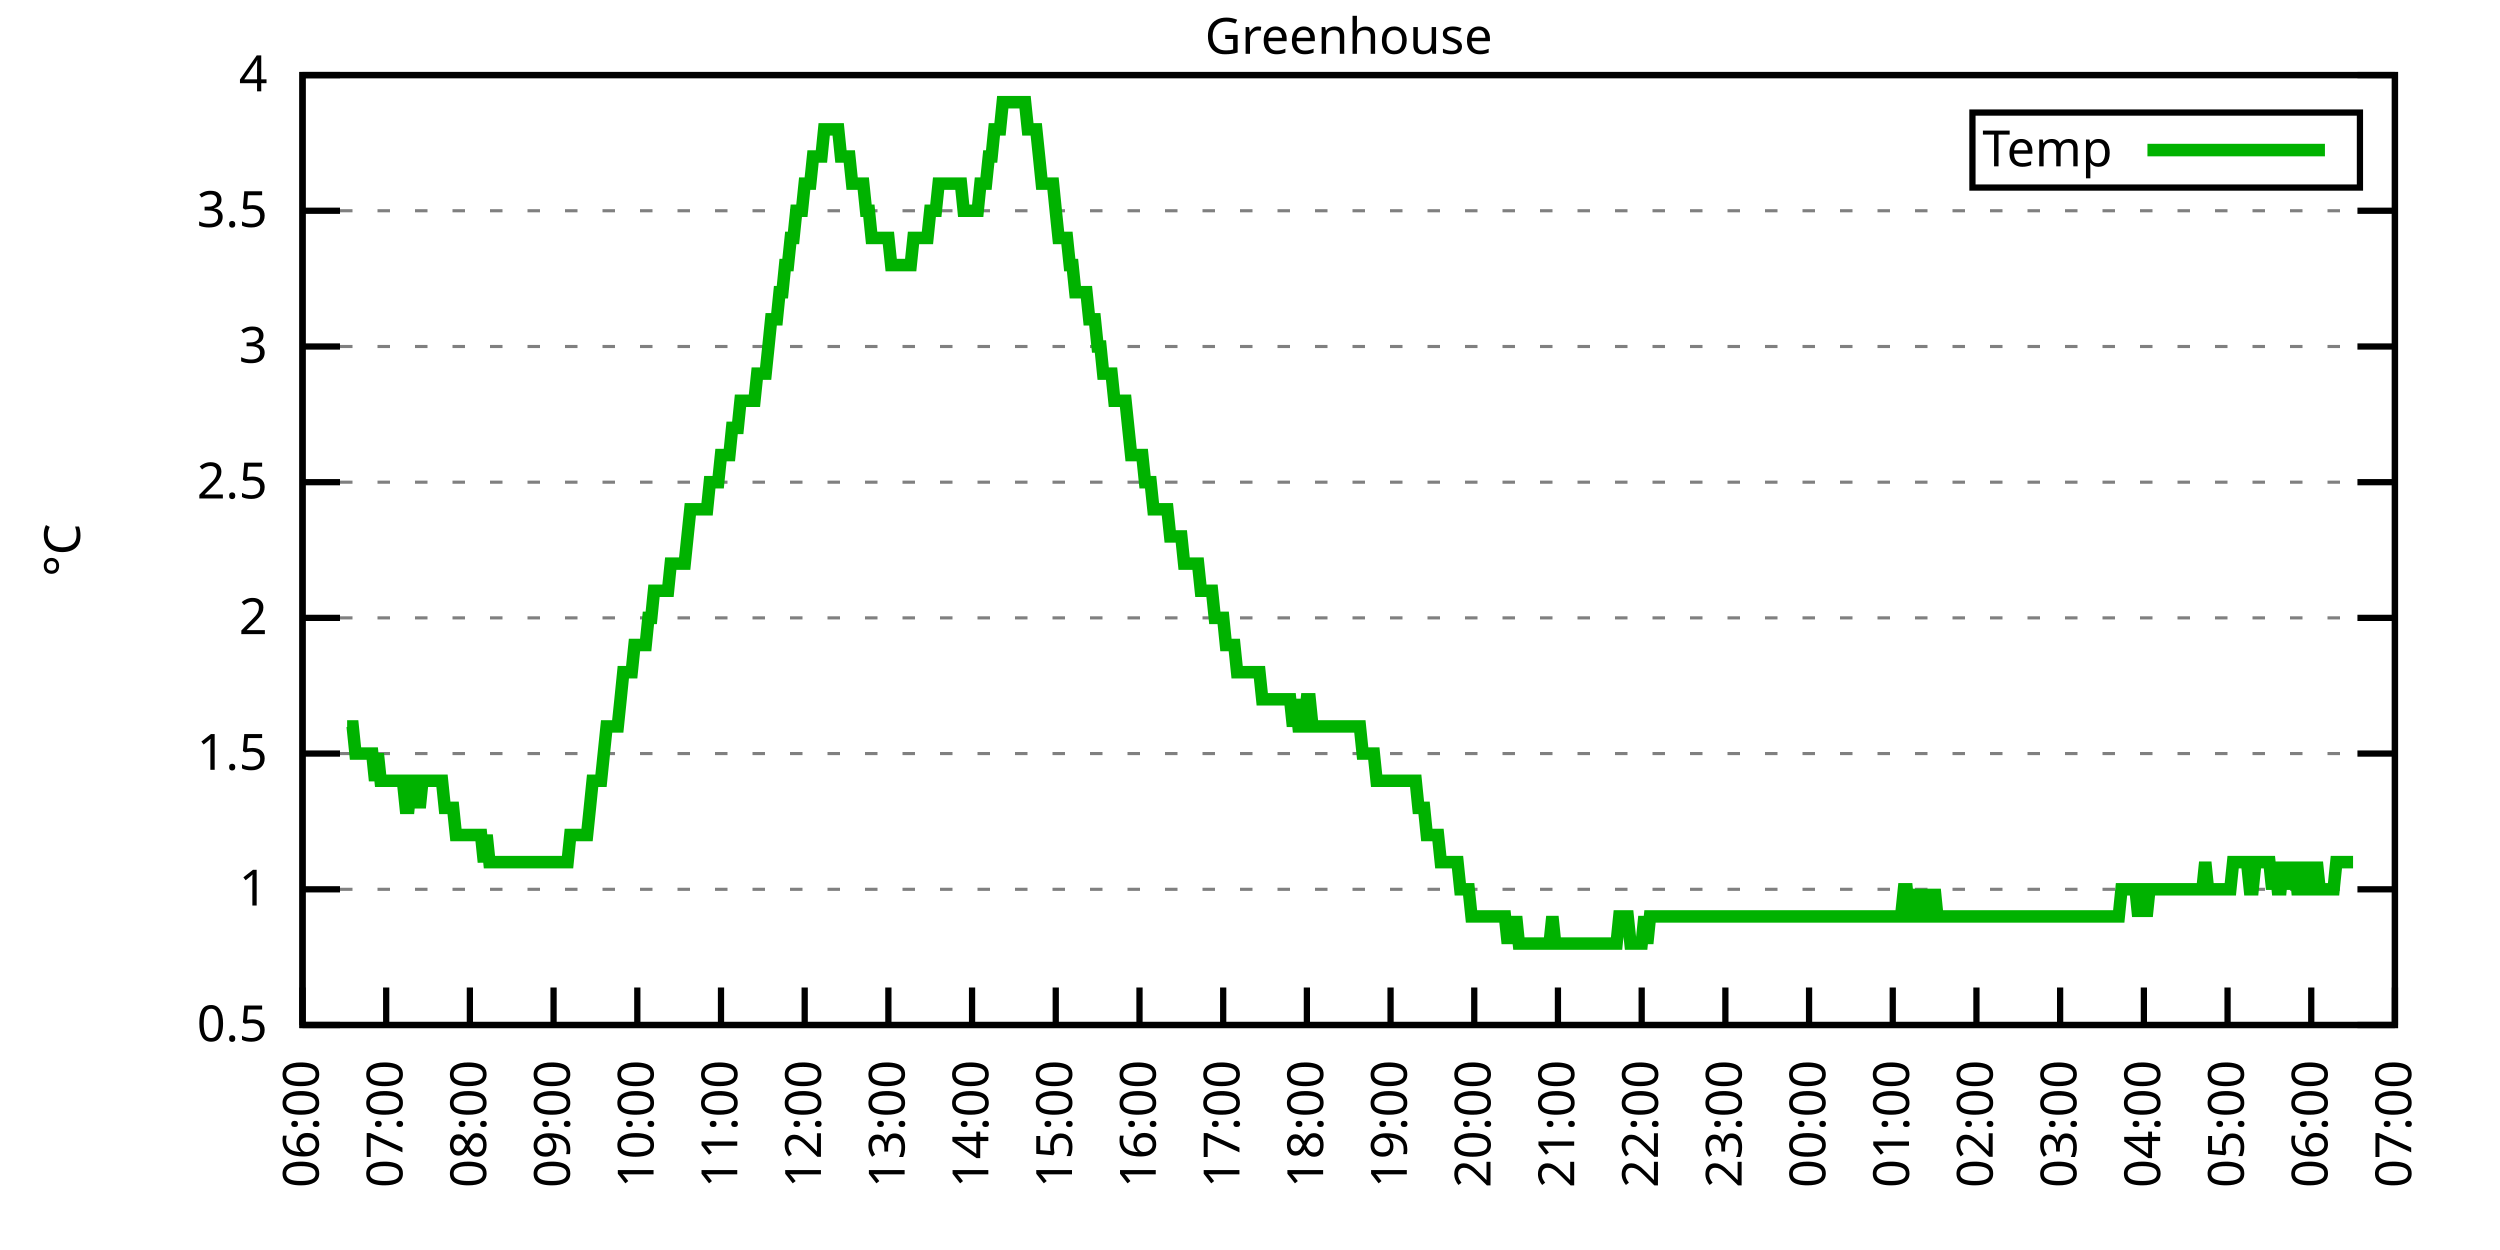
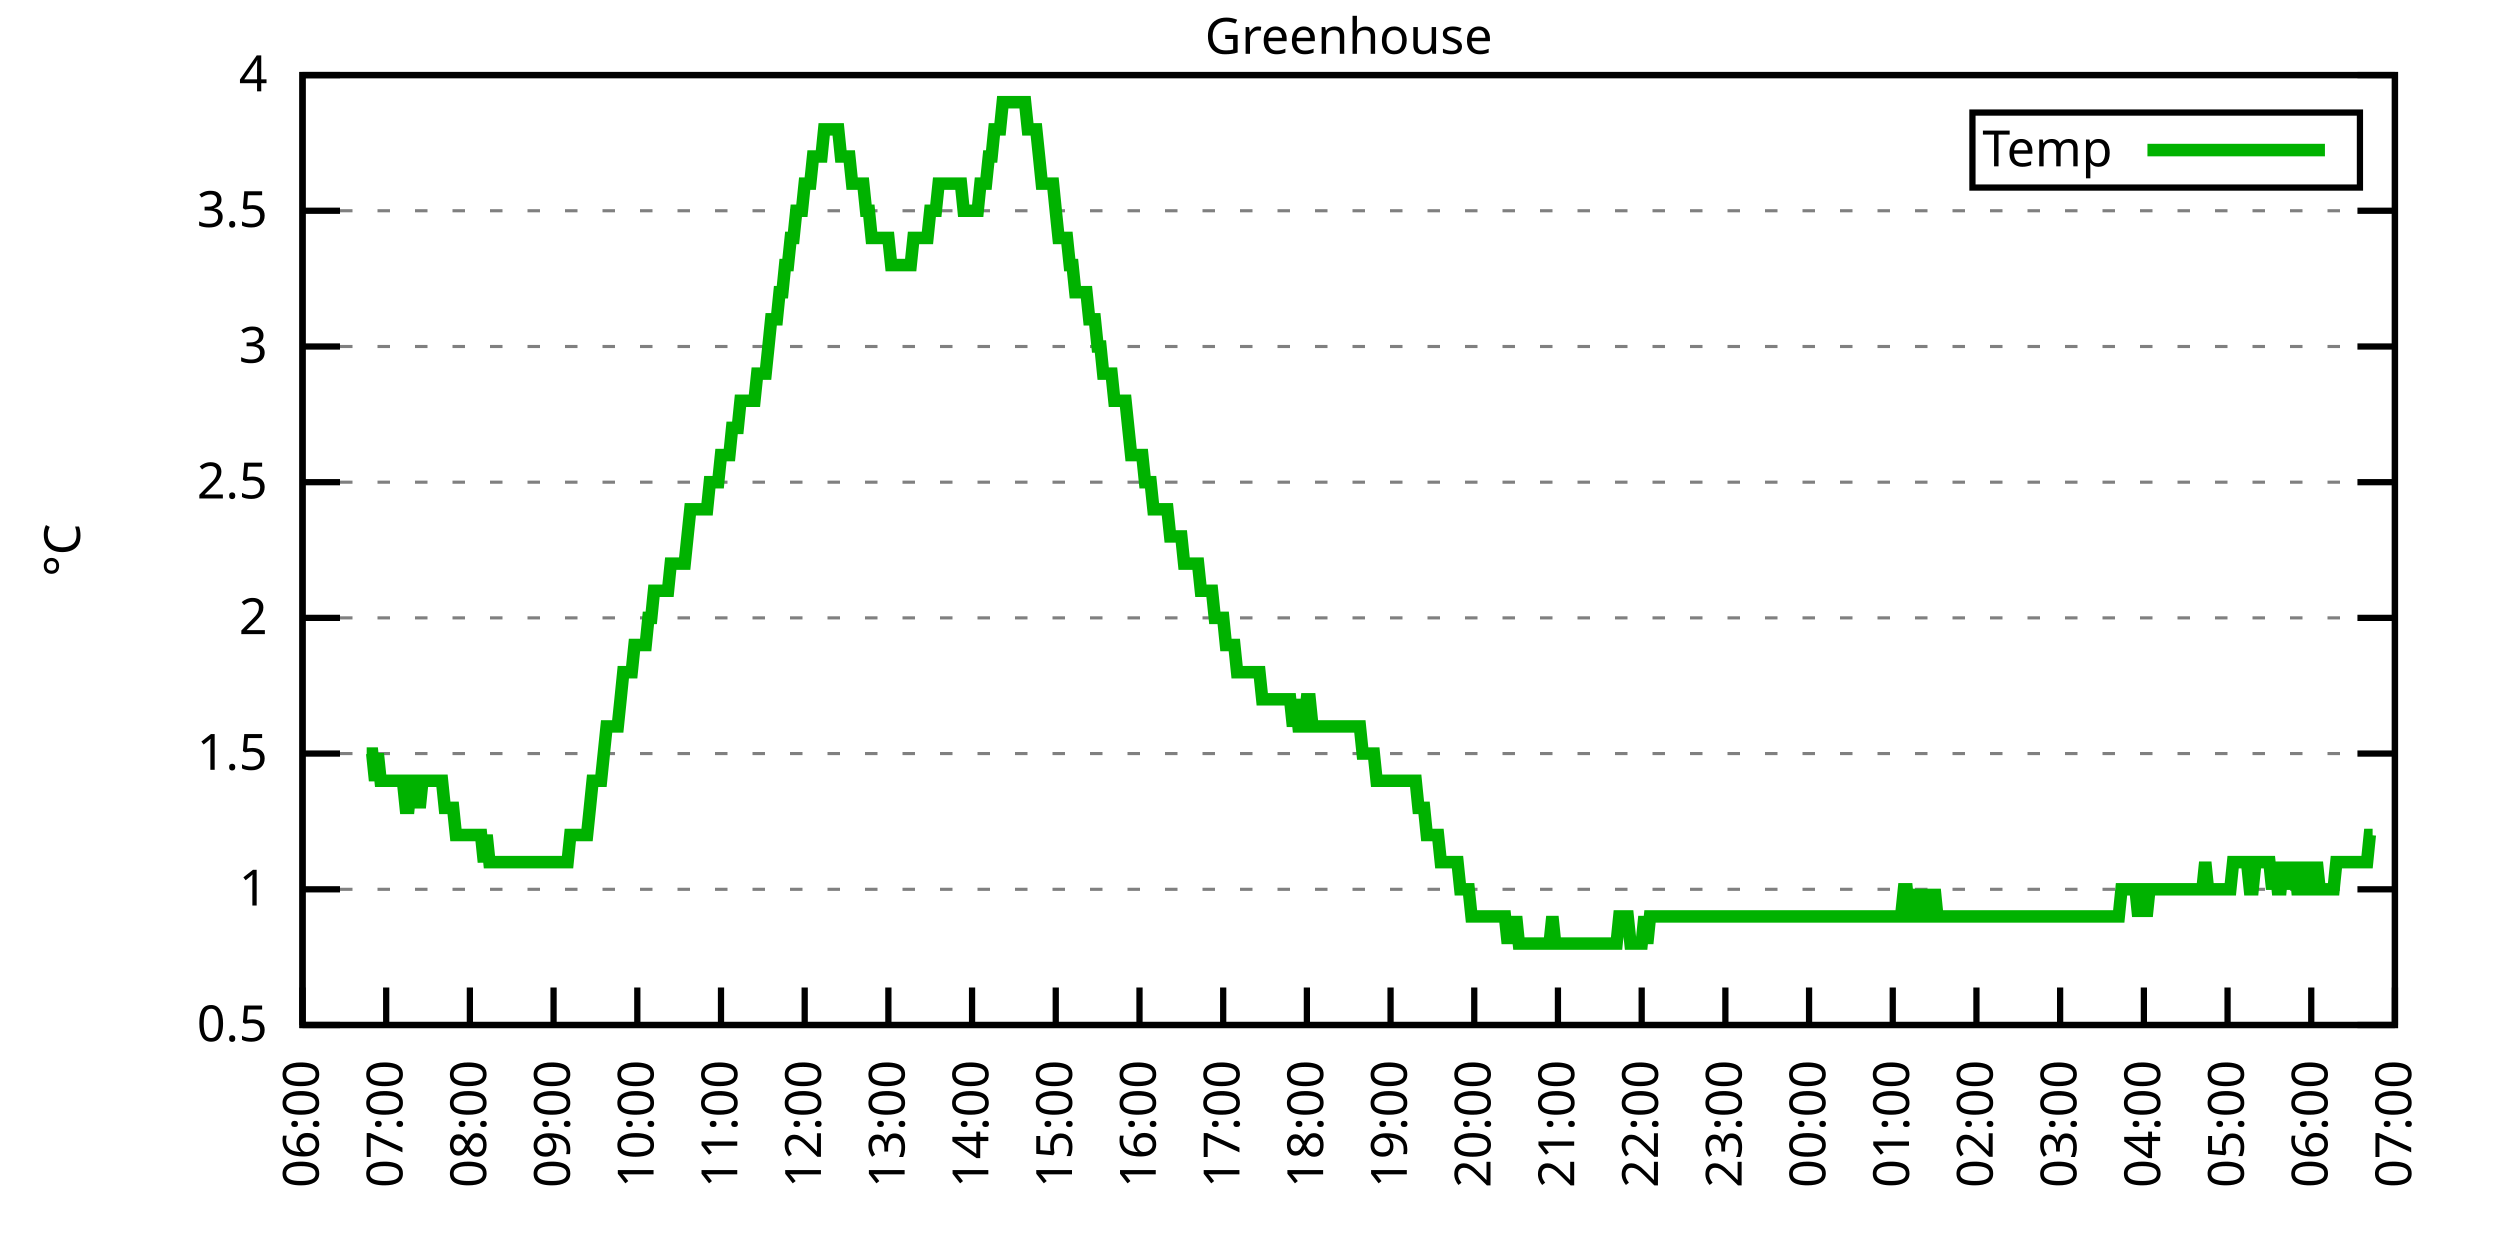
<svg xmlns="http://www.w3.org/2000/svg" xmlns:xlink="http://www.w3.org/1999/xlink" width="400" height="200" viewBox="0 0 400 200">
  <g id="gnuplot_canvas">
    <rect x="0" y="0" width="400" height="200" fill="none" />
    <defs>
      <circle id="gpDot" r="0.5" stroke-width="0.5" stroke="currentColor" />
      <path id="gpPt0" stroke-width="0.333" stroke="currentColor" d="M-1,0 h2 M0,-1 v2" />
      <path id="gpPt1" stroke-width="0.333" stroke="currentColor" d="M-1,-1 L1,1 M1,-1 L-1,1" />
      <path id="gpPt2" stroke-width="0.333" stroke="currentColor" d="M-1,0 L1,0 M0,-1 L0,1 M-1,-1 L1,1 M-1,1 L1,-1" />
      <rect id="gpPt3" stroke-width="0.333" stroke="currentColor" x="-1" y="-1" width="2" height="2" />
      <rect id="gpPt4" stroke-width="0.333" stroke="currentColor" fill="currentColor" x="-1" y="-1" width="2" height="2" />
      <circle id="gpPt5" stroke-width="0.333" stroke="currentColor" cx="0" cy="0" r="1" />
      <use xlink:href="#gpPt5" id="gpPt6" fill="currentColor" stroke="none" />
      <path id="gpPt7" stroke-width="0.333" stroke="currentColor" d="M0,-1.33 L-1.33,0.67 L1.33,0.67 z" />
      <use xlink:href="#gpPt7" id="gpPt8" fill="currentColor" stroke="none" />
      <use xlink:href="#gpPt7" id="gpPt9" stroke="currentColor" transform="rotate(180)" />
      <use xlink:href="#gpPt9" id="gpPt10" fill="currentColor" stroke="none" />
      <use xlink:href="#gpPt3" id="gpPt11" stroke="currentColor" transform="rotate(45)" />
      <use xlink:href="#gpPt11" id="gpPt12" fill="currentColor" stroke="none" />
      <path id="gpPt13" stroke-width="0.333" stroke="currentColor" d="M0,1.330 L1.265,0.411 L0.782,-1.067 L-0.782,-1.076 L-1.265,0.411 z" />
      <use xlink:href="#gpPt13" id="gpPt14" fill="currentColor" stroke="none" />
      <filter id="textbox" filterUnits="objectBoundingBox" x="0" y="0" height="1" width="1">
        <feFlood flood-color="white" flood-opacity="1" result="bgnd" />
        <feComposite in="SourceGraphic" in2="bgnd" operator="atop" />
      </filter>
      <filter id="greybox" filterUnits="objectBoundingBox" x="0" y="0" height="1" width="1">
        <feFlood flood-color="lightgrey" flood-opacity="1" result="grey" />
        <feComposite in="SourceGraphic" in2="grey" operator="atop" />
      </filter>
    </defs>
    <g fill="none" color="white" stroke="currentColor" stroke-width="1.00" stroke-linecap="butt" stroke-linejoin="miter">
</g>
    <g fill="none" color="black" stroke="currentColor" stroke-width="1.00" stroke-linecap="butt" stroke-linejoin="miter">
      <g stroke="none" shape-rendering="crispEdges">
        <polygon fill="rgb(255, 255, 255)" points="48.40,164.00 383.18,164.00 383.18,12.02 48.40,12.02 " />
      </g>
    </g>
    <g fill="none" color="black" stroke="currentColor" stroke-width="1.00" stroke-linecap="butt" stroke-linejoin="miter">
</g>
    <g fill="none" color="black" stroke="black" stroke-width="0.50" stroke-linecap="butt" stroke-linejoin="miter">
</g>
    <g fill="none" color="gray" stroke="currentColor" stroke-width="0.50" stroke-linecap="butt" stroke-linejoin="miter">
      <path stroke="gray" stroke-dasharray="2,4" class="gridline" d="M48.40,164.00 L383.19,164.00  " />
    </g>
    <g fill="none" color="gray" stroke="gray" stroke-width="1.00" stroke-linecap="butt" stroke-linejoin="miter">
</g>
    <g fill="none" color="black" stroke="currentColor" stroke-width="1.00" stroke-linecap="butt" stroke-linejoin="miter">
      <path stroke="black" d="M48.40,164.00 L54.40,164.00 M383.19,164.00 L377.19,164.00  " />
      <g transform="translate(42.80,166.60)" stroke="none" fill="black" font-family="Sans" font-size="8.00" text-anchor="end">
        <text>
          <tspan font-family="Sans"> 0.5</tspan>
        </text>
      </g>
    </g>
    <g fill="none" color="black" stroke="currentColor" stroke-width="1.00" stroke-linecap="butt" stroke-linejoin="miter">
</g>
    <g fill="none" color="black" stroke="black" stroke-width="0.50" stroke-linecap="butt" stroke-linejoin="miter">
</g>
    <g fill="none" color="gray" stroke="currentColor" stroke-width="0.50" stroke-linecap="butt" stroke-linejoin="miter">
      <path stroke="gray" stroke-dasharray="2,4" class="gridline" d="M48.40,142.29 L383.19,142.29  " />
    </g>
    <g fill="none" color="gray" stroke="gray" stroke-width="1.00" stroke-linecap="butt" stroke-linejoin="miter">
</g>
    <g fill="none" color="black" stroke="currentColor" stroke-width="1.00" stroke-linecap="butt" stroke-linejoin="miter">
      <path stroke="black" d="M48.40,142.29 L54.40,142.29 M383.19,142.29 L377.19,142.29  " />
      <g transform="translate(42.80,144.89)" stroke="none" fill="black" font-family="Sans" font-size="8.00" text-anchor="end">
        <text>
          <tspan font-family="Sans"> 1</tspan>
        </text>
      </g>
    </g>
    <g fill="none" color="black" stroke="currentColor" stroke-width="1.00" stroke-linecap="butt" stroke-linejoin="miter">
</g>
    <g fill="none" color="black" stroke="black" stroke-width="0.50" stroke-linecap="butt" stroke-linejoin="miter">
</g>
    <g fill="none" color="gray" stroke="currentColor" stroke-width="0.50" stroke-linecap="butt" stroke-linejoin="miter">
      <path stroke="gray" stroke-dasharray="2,4" class="gridline" d="M48.40,120.57 L383.19,120.57  " />
    </g>
    <g fill="none" color="gray" stroke="gray" stroke-width="1.00" stroke-linecap="butt" stroke-linejoin="miter">
</g>
    <g fill="none" color="black" stroke="currentColor" stroke-width="1.00" stroke-linecap="butt" stroke-linejoin="miter">
      <path stroke="black" d="M48.40,120.57 L54.40,120.57 M383.19,120.57 L377.19,120.57  " />
      <g transform="translate(42.80,123.17)" stroke="none" fill="black" font-family="Sans" font-size="8.00" text-anchor="end">
        <text>
          <tspan font-family="Sans"> 1.5</tspan>
        </text>
      </g>
    </g>
    <g fill="none" color="black" stroke="currentColor" stroke-width="1.00" stroke-linecap="butt" stroke-linejoin="miter">
</g>
    <g fill="none" color="black" stroke="black" stroke-width="0.50" stroke-linecap="butt" stroke-linejoin="miter">
</g>
    <g fill="none" color="gray" stroke="currentColor" stroke-width="0.50" stroke-linecap="butt" stroke-linejoin="miter">
      <path stroke="gray" stroke-dasharray="2,4" class="gridline" d="M48.40,98.86 L383.19,98.86  " />
    </g>
    <g fill="none" color="gray" stroke="gray" stroke-width="1.00" stroke-linecap="butt" stroke-linejoin="miter">
</g>
    <g fill="none" color="black" stroke="currentColor" stroke-width="1.00" stroke-linecap="butt" stroke-linejoin="miter">
      <path stroke="black" d="M48.40,98.86 L54.40,98.86 M383.19,98.86 L377.19,98.86  " />
      <g transform="translate(42.80,101.46)" stroke="none" fill="black" font-family="Sans" font-size="8.00" text-anchor="end">
        <text>
          <tspan font-family="Sans"> 2</tspan>
        </text>
      </g>
    </g>
    <g fill="none" color="black" stroke="currentColor" stroke-width="1.00" stroke-linecap="butt" stroke-linejoin="miter">
</g>
    <g fill="none" color="black" stroke="black" stroke-width="0.50" stroke-linecap="butt" stroke-linejoin="miter">
</g>
    <g fill="none" color="gray" stroke="currentColor" stroke-width="0.50" stroke-linecap="butt" stroke-linejoin="miter">
      <path stroke="gray" stroke-dasharray="2,4" class="gridline" d="M48.40,77.15 L383.19,77.15  " />
    </g>
    <g fill="none" color="gray" stroke="gray" stroke-width="1.00" stroke-linecap="butt" stroke-linejoin="miter">
</g>
    <g fill="none" color="black" stroke="currentColor" stroke-width="1.00" stroke-linecap="butt" stroke-linejoin="miter">
      <path stroke="black" d="M48.40,77.15 L54.40,77.15 M383.19,77.15 L377.19,77.15  " />
      <g transform="translate(42.80,79.75)" stroke="none" fill="black" font-family="Sans" font-size="8.00" text-anchor="end">
        <text>
          <tspan font-family="Sans"> 2.5</tspan>
        </text>
      </g>
    </g>
    <g fill="none" color="black" stroke="currentColor" stroke-width="1.00" stroke-linecap="butt" stroke-linejoin="miter">
</g>
    <g fill="none" color="black" stroke="black" stroke-width="0.50" stroke-linecap="butt" stroke-linejoin="miter">
</g>
    <g fill="none" color="gray" stroke="currentColor" stroke-width="0.50" stroke-linecap="butt" stroke-linejoin="miter">
      <path stroke="gray" stroke-dasharray="2,4" class="gridline" d="M48.40,55.44 L383.19,55.44  " />
    </g>
    <g fill="none" color="gray" stroke="gray" stroke-width="1.00" stroke-linecap="butt" stroke-linejoin="miter">
</g>
    <g fill="none" color="black" stroke="currentColor" stroke-width="1.00" stroke-linecap="butt" stroke-linejoin="miter">
      <path stroke="black" d="M48.40,55.44 L54.40,55.44 M383.19,55.44 L377.19,55.44  " />
      <g transform="translate(42.80,58.04)" stroke="none" fill="black" font-family="Sans" font-size="8.00" text-anchor="end">
        <text>
          <tspan font-family="Sans"> 3</tspan>
        </text>
      </g>
    </g>
    <g fill="none" color="black" stroke="currentColor" stroke-width="1.00" stroke-linecap="butt" stroke-linejoin="miter">
</g>
    <g fill="none" color="black" stroke="black" stroke-width="0.50" stroke-linecap="butt" stroke-linejoin="miter">
</g>
    <g fill="none" color="gray" stroke="currentColor" stroke-width="0.50" stroke-linecap="butt" stroke-linejoin="miter">
      <path stroke="gray" stroke-dasharray="2,4" class="gridline" d="M48.40,33.72 L383.19,33.72  " />
    </g>
    <g fill="none" color="gray" stroke="gray" stroke-width="1.00" stroke-linecap="butt" stroke-linejoin="miter">
</g>
    <g fill="none" color="black" stroke="currentColor" stroke-width="1.00" stroke-linecap="butt" stroke-linejoin="miter">
      <path stroke="black" d="M48.40,33.72 L54.40,33.72 M383.19,33.72 L377.19,33.72  " />
      <g transform="translate(42.80,36.32)" stroke="none" fill="black" font-family="Sans" font-size="8.00" text-anchor="end">
        <text>
          <tspan font-family="Sans"> 3.5</tspan>
        </text>
      </g>
    </g>
    <g fill="none" color="black" stroke="currentColor" stroke-width="1.00" stroke-linecap="butt" stroke-linejoin="miter">
</g>
    <g fill="none" color="black" stroke="black" stroke-width="0.50" stroke-linecap="butt" stroke-linejoin="miter">
</g>
    <g fill="none" color="gray" stroke="currentColor" stroke-width="0.50" stroke-linecap="butt" stroke-linejoin="miter">
      <path stroke="gray" stroke-dasharray="2,4" class="gridline" d="M48.40,12.01 L383.19,12.01  " />
    </g>
    <g fill="none" color="gray" stroke="gray" stroke-width="1.00" stroke-linecap="butt" stroke-linejoin="miter">
</g>
    <g fill="none" color="black" stroke="currentColor" stroke-width="1.00" stroke-linecap="butt" stroke-linejoin="miter">
      <path stroke="black" d="M48.40,12.01 L54.40,12.01 M383.19,12.01 L377.19,12.01  " />
      <g transform="translate(42.80,14.61)" stroke="none" fill="black" font-family="Sans" font-size="8.00" text-anchor="end">
        <text>
          <tspan font-family="Sans"> 4</tspan>
        </text>
      </g>
    </g>
    <g fill="none" color="black" stroke="currentColor" stroke-width="1.00" stroke-linecap="butt" stroke-linejoin="miter">
      <path stroke="black" d="M48.40,164.00 L48.40,158.00  " />
      <g transform="translate(51.00,169.60) rotate(270.00)" stroke="none" fill="black" font-family="Sans" font-size="8.00" text-anchor="end">
        <text>
          <tspan font-family="Sans">06:00</tspan>
        </text>
      </g>
    </g>
    <g fill="none" color="black" stroke="currentColor" stroke-width="1.00" stroke-linecap="butt" stroke-linejoin="miter">
      <path stroke="black" d="M61.79,164.00 L61.79,158.00  " />
      <g transform="translate(64.39,169.60) rotate(270.00)" stroke="none" fill="black" font-family="Sans" font-size="8.00" text-anchor="end">
        <text>
          <tspan font-family="Sans">07:00</tspan>
        </text>
      </g>
    </g>
    <g fill="none" color="black" stroke="currentColor" stroke-width="1.00" stroke-linecap="butt" stroke-linejoin="miter">
      <path stroke="black" d="M75.18,164.00 L75.18,158.00  " />
      <g transform="translate(77.78,169.60) rotate(270.00)" stroke="none" fill="black" font-family="Sans" font-size="8.00" text-anchor="end">
        <text>
          <tspan font-family="Sans">08:00</tspan>
        </text>
      </g>
    </g>
    <g fill="none" color="black" stroke="currentColor" stroke-width="1.00" stroke-linecap="butt" stroke-linejoin="miter">
      <path stroke="black" d="M88.57,164.00 L88.57,158.00  " />
      <g transform="translate(91.17,169.60) rotate(270.00)" stroke="none" fill="black" font-family="Sans" font-size="8.00" text-anchor="end">
        <text>
          <tspan font-family="Sans">09:00</tspan>
        </text>
      </g>
    </g>
    <g fill="none" color="black" stroke="currentColor" stroke-width="1.00" stroke-linecap="butt" stroke-linejoin="miter">
      <path stroke="black" d="M101.97,164.00 L101.97,158.00  " />
      <g transform="translate(104.57,169.60) rotate(270.00)" stroke="none" fill="black" font-family="Sans" font-size="8.00" text-anchor="end">
        <text>
          <tspan font-family="Sans">10:00</tspan>
        </text>
      </g>
    </g>
    <g fill="none" color="black" stroke="currentColor" stroke-width="1.00" stroke-linecap="butt" stroke-linejoin="miter">
      <path stroke="black" d="M115.36,164.00 L115.36,158.00  " />
      <g transform="translate(117.96,169.60) rotate(270.00)" stroke="none" fill="black" font-family="Sans" font-size="8.00" text-anchor="end">
        <text>
          <tspan font-family="Sans">11:00</tspan>
        </text>
      </g>
    </g>
    <g fill="none" color="black" stroke="currentColor" stroke-width="1.00" stroke-linecap="butt" stroke-linejoin="miter">
      <path stroke="black" d="M128.75,164.00 L128.75,158.00  " />
      <g transform="translate(131.35,169.60) rotate(270.00)" stroke="none" fill="black" font-family="Sans" font-size="8.00" text-anchor="end">
        <text>
          <tspan font-family="Sans">12:00</tspan>
        </text>
      </g>
    </g>
    <g fill="none" color="black" stroke="currentColor" stroke-width="1.00" stroke-linecap="butt" stroke-linejoin="miter">
      <path stroke="black" d="M142.14,164.00 L142.14,158.00  " />
      <g transform="translate(144.74,169.60) rotate(270.00)" stroke="none" fill="black" font-family="Sans" font-size="8.00" text-anchor="end">
        <text>
          <tspan font-family="Sans">13:00</tspan>
        </text>
      </g>
    </g>
    <g fill="none" color="black" stroke="currentColor" stroke-width="1.00" stroke-linecap="butt" stroke-linejoin="miter">
      <path stroke="black" d="M155.53,164.00 L155.53,158.00  " />
      <g transform="translate(158.13,169.60) rotate(270.00)" stroke="none" fill="black" font-family="Sans" font-size="8.00" text-anchor="end">
        <text>
          <tspan font-family="Sans">14:00</tspan>
        </text>
      </g>
    </g>
    <g fill="none" color="black" stroke="currentColor" stroke-width="1.00" stroke-linecap="butt" stroke-linejoin="miter">
      <path stroke="black" d="M168.92,164.00 L168.92,158.00  " />
      <g transform="translate(171.52,169.60) rotate(270.00)" stroke="none" fill="black" font-family="Sans" font-size="8.00" text-anchor="end">
        <text>
          <tspan font-family="Sans">15:00</tspan>
        </text>
      </g>
    </g>
    <g fill="none" color="black" stroke="currentColor" stroke-width="1.00" stroke-linecap="butt" stroke-linejoin="miter">
      <path stroke="black" d="M182.32,164.00 L182.32,158.00  " />
      <g transform="translate(184.92,169.60) rotate(270.00)" stroke="none" fill="black" font-family="Sans" font-size="8.00" text-anchor="end">
        <text>
          <tspan font-family="Sans">16:00</tspan>
        </text>
      </g>
    </g>
    <g fill="none" color="black" stroke="currentColor" stroke-width="1.00" stroke-linecap="butt" stroke-linejoin="miter">
      <path stroke="black" d="M195.71,164.00 L195.71,158.00  " />
      <g transform="translate(198.31,169.60) rotate(270.00)" stroke="none" fill="black" font-family="Sans" font-size="8.00" text-anchor="end">
        <text>
          <tspan font-family="Sans">17:00</tspan>
        </text>
      </g>
    </g>
    <g fill="none" color="black" stroke="currentColor" stroke-width="1.00" stroke-linecap="butt" stroke-linejoin="miter">
      <path stroke="black" d="M209.10,164.00 L209.10,158.00  " />
      <g transform="translate(211.70,169.60) rotate(270.00)" stroke="none" fill="black" font-family="Sans" font-size="8.00" text-anchor="end">
        <text>
          <tspan font-family="Sans">18:00</tspan>
        </text>
      </g>
    </g>
    <g fill="none" color="black" stroke="currentColor" stroke-width="1.00" stroke-linecap="butt" stroke-linejoin="miter">
      <path stroke="black" d="M222.49,164.00 L222.49,158.00  " />
      <g transform="translate(225.09,169.60) rotate(270.00)" stroke="none" fill="black" font-family="Sans" font-size="8.00" text-anchor="end">
        <text>
          <tspan font-family="Sans">19:00</tspan>
        </text>
      </g>
    </g>
    <g fill="none" color="black" stroke="currentColor" stroke-width="1.00" stroke-linecap="butt" stroke-linejoin="miter">
      <path stroke="black" d="M235.88,164.00 L235.88,158.00  " />
      <g transform="translate(238.48,169.60) rotate(270.00)" stroke="none" fill="black" font-family="Sans" font-size="8.00" text-anchor="end">
        <text>
          <tspan font-family="Sans">20:00</tspan>
        </text>
      </g>
    </g>
    <g fill="none" color="black" stroke="currentColor" stroke-width="1.00" stroke-linecap="butt" stroke-linejoin="miter">
      <path stroke="black" d="M249.27,164.00 L249.27,158.00  " />
      <g transform="translate(251.87,169.60) rotate(270.00)" stroke="none" fill="black" font-family="Sans" font-size="8.00" text-anchor="end">
        <text>
          <tspan font-family="Sans">21:00</tspan>
        </text>
      </g>
    </g>
    <g fill="none" color="black" stroke="currentColor" stroke-width="1.00" stroke-linecap="butt" stroke-linejoin="miter">
      <path stroke="black" d="M262.67,164.00 L262.67,158.00  " />
      <g transform="translate(265.27,169.60) rotate(270.00)" stroke="none" fill="black" font-family="Sans" font-size="8.00" text-anchor="end">
        <text>
          <tspan font-family="Sans">22:00</tspan>
        </text>
      </g>
    </g>
    <g fill="none" color="black" stroke="currentColor" stroke-width="1.00" stroke-linecap="butt" stroke-linejoin="miter">
      <path stroke="black" d="M276.06,164.00 L276.06,158.00  " />
      <g transform="translate(278.66,169.60) rotate(270.00)" stroke="none" fill="black" font-family="Sans" font-size="8.00" text-anchor="end">
        <text>
          <tspan font-family="Sans">23:00</tspan>
        </text>
      </g>
    </g>
    <g fill="none" color="black" stroke="currentColor" stroke-width="1.00" stroke-linecap="butt" stroke-linejoin="miter">
      <path stroke="black" d="M289.45,164.00 L289.45,158.00  " />
      <g transform="translate(292.05,169.60) rotate(270.00)" stroke="none" fill="black" font-family="Sans" font-size="8.00" text-anchor="end">
        <text>
          <tspan font-family="Sans">00:00</tspan>
        </text>
      </g>
    </g>
    <g fill="none" color="black" stroke="currentColor" stroke-width="1.00" stroke-linecap="butt" stroke-linejoin="miter">
      <path stroke="black" d="M302.84,164.00 L302.84,158.00  " />
      <g transform="translate(305.44,169.60) rotate(270.00)" stroke="none" fill="black" font-family="Sans" font-size="8.00" text-anchor="end">
        <text>
          <tspan font-family="Sans">01:00</tspan>
        </text>
      </g>
    </g>
    <g fill="none" color="black" stroke="currentColor" stroke-width="1.00" stroke-linecap="butt" stroke-linejoin="miter">
      <path stroke="black" d="M316.23,164.00 L316.23,158.00  " />
      <g transform="translate(318.83,169.60) rotate(270.00)" stroke="none" fill="black" font-family="Sans" font-size="8.00" text-anchor="end">
        <text>
          <tspan font-family="Sans">02:00</tspan>
        </text>
      </g>
    </g>
    <g fill="none" color="black" stroke="currentColor" stroke-width="1.00" stroke-linecap="butt" stroke-linejoin="miter">
      <path stroke="black" d="M329.62,164.00 L329.62,158.00  " />
      <g transform="translate(332.22,169.60) rotate(270.00)" stroke="none" fill="black" font-family="Sans" font-size="8.00" text-anchor="end">
        <text>
          <tspan font-family="Sans">03:00</tspan>
        </text>
      </g>
    </g>
    <g fill="none" color="black" stroke="currentColor" stroke-width="1.00" stroke-linecap="butt" stroke-linejoin="miter">
      <path stroke="black" d="M343.02,164.00 L343.02,158.00  " />
      <g transform="translate(345.62,169.60) rotate(270.00)" stroke="none" fill="black" font-family="Sans" font-size="8.00" text-anchor="end">
        <text>
          <tspan font-family="Sans">04:00</tspan>
        </text>
      </g>
    </g>
    <g fill="none" color="black" stroke="currentColor" stroke-width="1.00" stroke-linecap="butt" stroke-linejoin="miter">
      <path stroke="black" d="M356.41,164.00 L356.41,158.00  " />
      <g transform="translate(359.01,169.60) rotate(270.00)" stroke="none" fill="black" font-family="Sans" font-size="8.00" text-anchor="end">
        <text>
          <tspan font-family="Sans">05:00</tspan>
        </text>
      </g>
    </g>
    <g fill="none" color="black" stroke="currentColor" stroke-width="1.00" stroke-linecap="butt" stroke-linejoin="miter">
      <path stroke="black" d="M369.80,164.00 L369.80,158.00  " />
      <g transform="translate(372.40,169.60) rotate(270.00)" stroke="none" fill="black" font-family="Sans" font-size="8.00" text-anchor="end">
        <text>
          <tspan font-family="Sans">06:00</tspan>
        </text>
      </g>
    </g>
    <g fill="none" color="black" stroke="currentColor" stroke-width="1.00" stroke-linecap="butt" stroke-linejoin="miter">
      <path stroke="black" d="M383.19,164.00 L383.19,158.00  " />
      <g transform="translate(385.79,169.60) rotate(270.00)" stroke="none" fill="black" font-family="Sans" font-size="8.00" text-anchor="end">
        <text>
          <tspan font-family="Sans">07:00</tspan>
        </text>
      </g>
    </g>
    <g fill="none" color="black" stroke="currentColor" stroke-width="1.00" stroke-linecap="butt" stroke-linejoin="miter">
</g>
    <g fill="none" color="black" stroke="currentColor" stroke-width="1.00" stroke-linecap="butt" stroke-linejoin="miter">
      <path stroke="black" d="M48.40,12.01 L48.40,164.00 L383.19,164.00 L383.19,12.01 L48.40,12.01 Z  " />
    </g>
    <g fill="none" color="black" stroke="currentColor" stroke-width="1.00" stroke-linecap="butt" stroke-linejoin="miter">
</g>
    <g fill="none" color="black" stroke="currentColor" stroke-width="1.00" stroke-linecap="butt" stroke-linejoin="miter">
      <path stroke="black" d="M315.59,30.01 L315.59,18.01 L377.59,18.01 L377.59,30.01 L315.59,30.01 Z  " />
    </g>
    <g id="Greenhouse_plot_1">
      <g fill="none" color="white" stroke="black" stroke-width="2.00" stroke-linecap="butt" stroke-linejoin="miter">
</g>
      <g fill="none" color="black" stroke="currentColor" stroke-width="2.00" stroke-linecap="butt" stroke-linejoin="miter">
        <g transform="translate(337.99,26.61)" stroke="none" fill="black" font-family="Sans" font-size="8.00" text-anchor="end">
          <text>
            <tspan font-family="Sans">Temp</tspan>
          </text>
        </g>
      </g>
      <g fill="none" color="black" stroke="currentColor" stroke-width="2.00" stroke-linecap="butt" stroke-linejoin="miter">
-         <path stroke="rgb(  0, 178,   0)" d="M343.59,24.01 L371.99,24.01 M55.54,116.23 L55.99,116.23 L56.43,116.23 L56.88,120.57 L57.33,120.57 L57.77,120.57   L58.22,120.57 L58.67,120.57 L59.11,120.57 L59.56,120.57 L60.01,124.92 L60.45,120.57 L60.90,124.92 L61.35,124.92   L61.79,124.92 L62.24,124.92 L62.68,124.92 L63.13,124.92 L63.58,124.92 L64.02,124.92 L64.47,124.92 L64.92,129.26   L65.36,129.26 L65.81,124.92 L66.26,124.92 L66.70,124.92 L67.15,129.26 L67.59,124.92 L68.04,124.92 L68.49,124.92   L68.93,124.92 L69.38,124.92 L69.83,124.92 L70.27,124.92 L70.72,124.92 L71.17,129.26 L71.61,129.26 L72.06,129.26   L72.50,129.26 L72.95,133.60 L73.40,133.60 L73.84,133.60 L74.29,133.60 L74.74,133.60 L75.18,133.60 L75.63,133.60   L76.08,133.60 L76.52,133.60 L76.97,133.60 L77.42,137.94 L77.86,133.60 L78.31,137.94 L78.75,137.94 L79.20,137.94   L79.65,137.94 L80.09,137.94 L80.54,137.94 L80.99,137.94 L81.43,137.94 L81.88,137.94 L82.33,137.94 L82.77,137.94   L83.22,137.94 L83.66,137.94 L84.11,137.94 L84.56,137.94 L85.00,137.94 L85.45,137.94 L85.90,137.94 L86.34,137.94   L86.79,137.94 L87.24,137.94 L87.68,137.94 L88.13,137.94 L88.57,137.94 L89.02,137.94 L89.47,137.94 L89.91,137.94   L90.36,137.94 L90.81,137.94 L91.25,133.60 L91.70,133.60 L92.15,133.60 L92.59,133.60 L93.04,133.60 L93.49,133.60   L93.93,133.60 L94.38,129.26 L94.82,124.92 L95.27,124.92 L95.72,124.92 L96.16,124.92 L96.61,120.57 L97.06,116.23   L97.50,116.23 L97.95,116.23 L98.40,116.23 L98.84,116.23 L99.29,111.89 L99.73,107.55 L100.18,107.55 L100.63,107.55   L101.07,107.55 L101.52,103.20 L101.97,103.20 L102.41,103.20 L102.86,103.20 L103.31,103.20 L103.75,98.86 L104.20,98.86   L104.64,94.52 L105.09,94.52 L105.54,94.52 L105.98,94.52 L106.43,94.52 L106.88,94.52 L107.32,90.18 L107.77,90.18   L108.22,90.18 L108.66,90.18 L109.11,90.18 L109.55,90.18 L110.00,85.83 L110.45,81.49 L110.89,81.49 L111.34,81.49   L111.79,81.49 L112.23,81.49 L112.68,81.49 L113.13,81.49 L113.57,77.15 L114.02,77.15 L114.47,77.15 L114.91,77.15   L115.36,72.81 L115.80,72.81 L116.25,72.81 L116.70,72.81 L117.14,68.46 L117.59,68.46 L118.04,68.46 L118.48,64.12   L118.93,64.12 L119.38,64.12 L119.82,64.12 L120.27,64.12 L120.71,64.12 L121.16,59.78 L121.61,59.78 L122.05,59.78   L122.50,59.78 L122.95,55.44 L123.39,51.09 L123.84,51.09 L124.29,51.09 L124.73,46.75 L125.18,46.75 L125.62,42.41   L126.07,42.41 L126.52,38.07 L126.96,38.07 L127.41,33.72 L127.86,33.72 L128.30,33.72 L128.75,29.38 L129.20,29.38   L129.64,29.38 L130.09,25.04 L130.54,25.04 L130.98,25.04 L131.43,25.04 L131.87,20.70 L132.32,20.70 L132.77,20.70   L133.21,20.70 L133.66,20.70 L134.11,20.70 L134.55,25.04 L135.00,25.04 L135.45,25.04 L135.89,25.04 L136.34,29.38   L136.78,29.38 L137.23,29.38 L137.68,29.38 L138.12,29.38 L138.57,33.72 L139.02,33.72 L139.46,38.07 L139.91,38.07   L140.36,38.07 L140.80,38.07 L141.25,38.07 L141.69,38.07 L142.14,38.07 L142.59,42.41 L143.03,42.41 L143.48,42.41   L143.93,42.41 L144.37,42.41 L144.82,42.41 L145.27,42.41 L145.71,42.41 L146.16,38.07 L146.61,38.07 L147.05,38.07   L147.50,38.07 L147.94,38.07 L148.39,38.07 L148.84,33.72 L149.28,33.72 L149.73,33.72 L150.18,29.38 L150.62,29.38   L151.07,29.38 L151.52,29.38 L151.96,29.38 L152.41,29.38 L152.85,29.38 L153.30,29.38 L153.75,29.38 L154.19,33.72   L154.64,33.72 L155.09,33.72 L155.53,33.72 L155.98,33.72 L156.43,33.72 L156.87,29.38 L157.32,29.38 L157.76,29.38   L158.21,25.04 L158.66,25.04 L159.10,20.70 L159.55,20.70 L160.00,20.70 L160.44,16.35 L160.89,16.35 L161.34,16.35   L161.78,16.35 L162.23,16.35 L162.67,16.35 L163.12,16.35 L163.57,16.35 L164.01,16.35 L164.46,20.70 L164.91,20.70   L165.35,20.70 L165.80,20.70 L166.25,25.04 L166.69,29.38 L167.14,29.38 L167.59,29.38 L168.03,29.38 L168.48,29.38   L168.92,33.72 L169.37,38.07 L169.82,38.07 L170.26,38.07 L170.71,38.07 L171.16,42.41 L171.60,42.41 L172.05,46.75   L172.50,46.75 L172.94,46.75 L173.39,46.75 L173.83,46.75 L174.28,51.09 L174.73,51.09 L175.17,51.09 L175.62,55.44   L176.07,55.44 L176.51,59.78 L176.96,59.78 L177.41,59.78 L177.85,59.78 L178.30,64.12 L178.74,64.12 L179.19,64.12   L179.64,64.12 L180.08,64.12 L180.53,68.46 L180.98,72.81 L181.42,72.81 L181.87,72.81 L182.32,72.81 L182.76,72.81   L183.21,77.15 L183.66,77.15 L184.10,77.15 L184.55,81.49 L184.99,81.49 L185.44,81.49 L185.89,81.49 L186.33,81.49   L186.78,81.49 L187.23,85.83 L187.67,85.83 L188.12,85.83 L188.57,85.83 L189.01,85.83 L189.46,90.18 L189.90,90.18   L190.35,90.18 L190.80,90.18 L191.24,90.18 L191.69,90.18 L192.14,94.52 L192.58,94.52 L193.03,94.52 L193.48,94.52   L193.92,94.52 L194.37,98.86 L194.81,98.86 L195.26,98.86 L195.71,98.86 L196.15,103.20 L196.60,103.20 L197.05,103.20   L197.49,103.20 L197.94,107.55 L198.39,107.55 L198.83,107.55 L199.28,107.55 L199.73,107.55 L200.17,107.55 L200.62,107.55   L201.06,107.55 L201.51,107.55 L201.96,111.89 L202.40,111.89 L202.85,111.89 L203.30,111.89 L203.74,111.89 L204.19,111.89   L204.64,111.89 L205.08,111.89 L205.53,111.89 L205.97,111.89 L206.42,111.89 L206.87,116.23 L207.31,111.89 L207.76,116.23   L208.21,116.23 L208.65,116.23 L209.10,111.89 L209.55,111.89 L209.99,116.23 L210.44,116.23 L210.88,116.23 L211.33,116.23   L211.78,116.23 L212.22,116.23 L212.67,116.23 L213.12,116.23 L213.56,116.23 L214.01,116.23 L214.46,116.23 L214.90,116.23   L215.35,116.23 L215.80,116.23 L216.24,116.23 L216.69,116.23 L217.13,116.23 L217.58,116.23 L218.03,120.57 L218.47,120.57   L218.92,120.57 L219.37,120.57 L219.81,120.57 L220.26,124.92 L220.71,124.92 L221.15,124.92 L221.60,124.92 L222.04,124.92   L222.49,124.92 L222.94,124.92 L223.38,124.92 L223.83,124.92 L224.28,124.92 L224.72,124.92 L225.17,124.92 L225.62,124.92   L226.06,124.92 L226.51,124.92 L226.95,129.26 L227.40,129.26 L227.85,129.26 L228.29,133.60 L228.74,133.60 L229.19,133.60   L229.63,133.60 L230.08,133.60 L230.53,137.94 L230.97,137.94 L231.42,137.94 L231.86,137.94 L232.31,137.94 L232.76,137.94   L233.20,137.94 L233.65,142.29 L234.10,142.29 L234.54,142.29 L234.99,142.29 L235.44,146.63 L235.88,146.63 L236.33,146.63   L236.78,146.63 L237.22,146.63 L237.67,146.63 L238.11,146.63 L238.56,146.63 L239.01,146.63 L239.45,146.63 L239.90,146.63   L240.35,146.63 L240.79,146.63 L241.24,150.97 L241.69,146.63 L242.13,150.97 L242.58,146.63 L243.02,150.97 L243.47,150.97   L243.92,150.97 L244.36,150.97 L244.81,150.97 L245.26,150.97 L245.70,150.97 L246.15,150.97 L246.60,150.97 L247.04,150.97   L247.49,150.97 L247.93,150.97 L248.38,146.63 L248.83,150.97 L249.27,150.97 L249.72,150.97 L250.17,150.97 L250.61,150.97   L251.06,150.97 L251.51,150.97 L251.95,150.97 L252.40,150.97 L252.85,150.97 L253.29,150.97 L253.74,150.97 L254.18,150.97   L254.63,150.97 L255.08,150.97 L255.52,150.97 L255.97,150.97 L256.42,150.97 L256.86,150.97 L257.31,150.97 L257.76,150.97   L258.20,150.97 L258.65,150.97 L259.09,146.63 L259.54,146.63 L259.99,146.63 L260.43,146.63 L260.88,150.97 L261.33,150.97   L261.77,150.97 L262.22,150.97 L262.67,150.97 L263.11,146.63 L263.56,150.97 L264.00,146.63 L264.45,146.63 L264.90,146.63   L265.34,146.63 L265.79,146.63 L266.24,146.63 L266.68,146.63 L267.13,146.63 L267.58,146.63 L268.02,146.63 L268.47,146.63   L268.92,146.63 L269.36,146.63 L269.81,146.63 L270.25,146.63 L270.70,146.63 L271.15,146.63 L271.59,146.63 L272.04,146.63   L272.49,146.63 L272.93,146.63 L273.38,146.63 L273.83,146.63 L274.27,146.63 L274.72,146.63 L275.16,146.63 L275.61,146.63   L276.06,146.63 L276.50,146.63 L276.95,146.63 L277.40,146.63 L277.84,146.63 L278.29,146.63 L278.74,146.63 L279.18,146.63   L279.63,146.63 L280.07,146.63 L280.52,146.63 L280.97,146.63 L281.41,146.63 L281.86,146.63 L282.31,146.63 L282.75,146.63   L283.20,146.63 L283.65,146.63 L284.09,146.63 L284.54,146.63 L284.98,146.63 L285.43,146.63 L285.88,146.63 L286.32,146.63   L286.77,146.63 L287.22,146.63 L287.66,146.63 L288.11,146.63 L288.56,146.63 L289.00,146.63 L289.45,146.63 L289.90,146.63   L290.34,146.63 L290.79,146.63 L291.23,146.63 L291.68,146.63 L292.13,146.63 L292.57,146.63 L293.02,146.63 L293.47,146.63   L293.91,146.63 L294.36,146.63 L294.81,146.63 L295.25,146.63 L295.70,146.63 L296.14,146.63 L296.59,146.63 L297.04,146.63   L297.48,146.63 L297.93,146.63 L298.38,146.63 L298.82,146.63 L299.27,146.63 L299.72,146.63 L300.16,146.63 L300.61,146.63   L301.05,146.63 L301.50,146.63 L301.95,146.63 L302.39,146.63 L302.84,146.63 L303.29,146.63 L303.73,146.63 L304.18,146.63   L304.63,142.29 L305.07,142.29 L305.52,146.63 L305.97,146.63 L306.41,146.63 L306.86,142.29 L307.30,146.63 L307.75,142.29   L308.20,146.63 L308.64,146.63 L309.09,146.63 L309.54,142.29 L309.98,146.63 L310.43,146.63 L310.88,146.63 L311.32,146.63   L311.77,146.63 L312.21,146.63 L312.66,146.63 L313.11,146.63 L313.55,146.63 L314.00,146.63 L314.45,146.63 L314.89,146.63   L315.34,146.63 L315.79,146.63 L316.23,146.63 L316.68,146.63 L317.12,146.63 L317.57,146.63 L318.02,146.63 L318.46,146.63   L318.91,146.63 L319.36,146.63 L319.80,146.63 L320.25,146.63 L320.70,146.63 L321.14,146.63 L321.59,146.63 L322.04,146.63   L322.48,146.63 L322.93,146.63 L323.37,146.63 L323.82,146.63 L324.27,146.63 L324.71,146.63 L325.16,146.63 L325.61,146.63   L326.05,146.63 L326.50,146.63 L326.95,146.63 L327.39,146.63 L327.84,146.63 L328.28,146.63 L328.73,146.63 L329.18,146.63   L329.62,146.63 L330.07,146.63 L330.52,146.63 L330.96,146.63 L331.41,146.63 L331.86,146.63 L332.30,146.63 L332.75,146.63   L333.19,146.63 L333.64,146.63 L334.09,146.63 L334.53,146.63 L334.98,146.63 L335.43,146.63 L335.87,146.63 L336.32,146.63   L336.77,146.63 L337.21,146.63 L337.66,146.63 L338.10,146.63 L338.55,146.63 L339.00,146.63 L339.44,142.29 L339.89,142.29   L340.34,142.29 L340.78,142.29 L341.23,142.29 L341.68,142.29 L342.12,146.63 L342.57,142.29 L343.02,142.29 L343.46,146.63   L343.91,142.29 L344.35,142.29 L344.80,142.29 L345.25,142.29 L345.69,142.29 L346.14,142.29 L346.59,142.29 L347.03,142.29   L347.48,142.29 L347.93,142.29 L348.37,142.29 L348.82,142.29 L349.26,142.29 L349.71,142.29 L350.16,142.29 L350.60,142.29   L351.05,142.29 L351.50,142.29 L351.94,142.29 L352.39,142.29 L352.84,137.94 L353.28,142.29 L353.73,142.29 L354.17,142.29   L354.62,142.29 L355.07,142.29 L355.51,142.29 L355.96,142.29 L356.41,142.29 L356.85,142.29 L357.30,137.94 L357.75,137.94   L358.19,137.94 L358.64,137.94 L359.09,137.94 L359.53,137.94 L359.98,142.29 L360.42,142.29 L360.87,137.94 L361.32,137.94   L361.76,137.94 L362.21,137.94 L362.66,137.94 L363.10,137.94 L363.55,142.29 L364.00,137.94 L364.44,142.29 L364.89,142.29   L365.33,137.94 L365.78,142.29 L366.23,137.94 L366.67,142.29 L367.12,137.94 L367.57,142.29 L368.01,142.29 L368.46,137.94   L368.91,142.29 L369.35,142.29 L369.80,137.94 L370.24,142.29 L370.69,137.94 L371.14,142.29 L371.58,142.29 L372.03,142.29   L372.48,142.29 L372.92,142.29 L373.37,142.29 L373.82,137.94 L374.26,137.94 L374.71,137.94 L375.16,137.94 L375.60,137.94   L376.05,137.94 L376.49,137.94  " />
+         <path stroke="rgb(  0, 178,   0)" d="M343.59,24.01 L371.99,24.01 M58.67,120.57 L59.11,120.57 L59.56,120.57 L60.01,124.92 L60.45,120.57 L60.90,124.92   L61.35,124.92 L61.79,124.92 L62.24,124.92 L62.68,124.92 L63.13,124.92 L63.58,124.92 L64.02,124.92 L64.47,124.92   L64.92,129.26 L65.36,129.26 L65.81,124.92 L66.26,124.92 L66.70,124.92 L67.15,129.26 L67.59,124.92 L68.04,124.92   L68.49,124.92 L68.93,124.92 L69.38,124.92 L69.83,124.92 L70.27,124.92 L70.72,124.92 L71.17,129.26 L71.61,129.26   L72.06,129.26 L72.50,129.26 L72.95,133.60 L73.40,133.60 L73.84,133.60 L74.29,133.60 L74.74,133.60 L75.18,133.60   L75.63,133.60 L76.08,133.60 L76.52,133.60 L76.97,133.60 L77.42,137.94 L77.86,133.60 L78.31,137.94 L78.75,137.94   L79.20,137.94 L79.65,137.94 L80.09,137.94 L80.54,137.94 L80.99,137.94 L81.43,137.94 L81.88,137.94 L82.33,137.94   L82.77,137.94 L83.22,137.94 L83.66,137.94 L84.11,137.94 L84.56,137.94 L85.00,137.94 L85.45,137.94 L85.90,137.94   L86.34,137.94 L86.79,137.94 L87.24,137.94 L87.68,137.94 L88.13,137.94 L88.57,137.94 L89.02,137.94 L89.47,137.94   L89.91,137.94 L90.36,137.94 L90.81,137.94 L91.25,133.60 L91.70,133.60 L92.15,133.60 L92.59,133.60 L93.04,133.60   L93.49,133.60 L93.93,133.60 L94.38,129.26 L94.82,124.92 L95.27,124.92 L95.72,124.92 L96.16,124.92 L96.61,120.57   L97.06,116.23 L97.50,116.23 L97.95,116.23 L98.40,116.23 L98.84,116.23 L99.29,111.89 L99.73,107.55 L100.18,107.55   L100.63,107.55 L101.07,107.55 L101.52,103.20 L101.97,103.20 L102.41,103.20 L102.86,103.20 L103.31,103.20 L103.75,98.86   L104.20,98.86 L104.64,94.52 L105.09,94.52 L105.54,94.52 L105.98,94.52 L106.43,94.52 L106.88,94.52 L107.32,90.18   L107.77,90.18 L108.22,90.18 L108.66,90.18 L109.11,90.18 L109.55,90.18 L110.00,85.83 L110.45,81.49 L110.89,81.49   L111.34,81.49 L111.79,81.49 L112.23,81.49 L112.68,81.49 L113.13,81.49 L113.57,77.15 L114.02,77.15 L114.47,77.15   L114.91,77.15 L115.36,72.81 L115.80,72.81 L116.25,72.81 L116.70,72.81 L117.14,68.46 L117.59,68.46 L118.04,68.46   L118.48,64.12 L118.93,64.12 L119.38,64.12 L119.82,64.12 L120.27,64.12 L120.71,64.12 L121.16,59.78 L121.61,59.78   L122.05,59.78 L122.50,59.78 L122.95,55.44 L123.39,51.09 L123.84,51.09 L124.29,51.09 L124.73,46.75 L125.18,46.75   L125.62,42.41 L126.07,42.41 L126.52,38.07 L126.96,38.07 L127.41,33.72 L127.86,33.72 L128.30,33.72 L128.75,29.38   L129.20,29.38 L129.64,29.38 L130.09,25.04 L130.54,25.04 L130.98,25.04 L131.43,25.04 L131.87,20.70 L132.32,20.70   L132.77,20.70 L133.21,20.70 L133.66,20.70 L134.11,20.70 L134.55,25.04 L135.00,25.04 L135.45,25.04 L135.89,25.04   L136.34,29.38 L136.78,29.38 L137.23,29.38 L137.68,29.38 L138.12,29.38 L138.57,33.72 L139.02,33.72 L139.46,38.07   L139.91,38.07 L140.36,38.07 L140.80,38.07 L141.25,38.07 L141.69,38.07 L142.14,38.07 L142.59,42.41 L143.03,42.41   L143.48,42.41 L143.93,42.41 L144.37,42.41 L144.82,42.41 L145.27,42.41 L145.71,42.41 L146.16,38.07 L146.61,38.07   L147.05,38.07 L147.50,38.07 L147.94,38.07 L148.39,38.07 L148.84,33.72 L149.28,33.72 L149.73,33.72 L150.18,29.38   L150.62,29.38 L151.07,29.38 L151.52,29.38 L151.96,29.38 L152.41,29.38 L152.85,29.38 L153.30,29.38 L153.75,29.38   L154.19,33.72 L154.64,33.72 L155.09,33.72 L155.53,33.72 L155.98,33.72 L156.43,33.72 L156.87,29.38 L157.32,29.38   L157.76,29.38 L158.21,25.04 L158.66,25.04 L159.10,20.70 L159.55,20.70 L160.00,20.70 L160.44,16.35 L160.89,16.35   L161.34,16.35 L161.78,16.35 L162.23,16.35 L162.67,16.35 L163.12,16.35 L163.57,16.35 L164.01,16.35 L164.46,20.70   L164.91,20.70 L165.35,20.70 L165.80,20.70 L166.25,25.04 L166.69,29.38 L167.14,29.38 L167.59,29.38 L168.03,29.38   L168.48,29.38 L168.92,33.72 L169.37,38.07 L169.82,38.07 L170.26,38.07 L170.71,38.07 L171.16,42.41 L171.60,42.41   L172.05,46.75 L172.50,46.75 L172.94,46.75 L173.39,46.75 L173.83,46.75 L174.28,51.09 L174.73,51.09 L175.17,51.09   L175.62,55.44 L176.07,55.44 L176.51,59.78 L176.96,59.78 L177.41,59.78 L177.85,59.78 L178.30,64.12 L178.74,64.12   L179.19,64.12 L179.64,64.12 L180.08,64.12 L180.53,68.46 L180.98,72.81 L181.42,72.81 L181.87,72.81 L182.32,72.81   L182.76,72.81 L183.21,77.15 L183.66,77.15 L184.10,77.15 L184.55,81.49 L184.99,81.49 L185.44,81.49 L185.89,81.49   L186.33,81.49 L186.78,81.49 L187.23,85.83 L187.67,85.83 L188.12,85.83 L188.57,85.83 L189.01,85.83 L189.46,90.18   L189.90,90.18 L190.35,90.18 L190.80,90.18 L191.24,90.18 L191.69,90.18 L192.14,94.52 L192.58,94.52 L193.03,94.52   L193.48,94.52 L193.92,94.52 L194.37,98.86 L194.81,98.86 L195.26,98.86 L195.71,98.86 L196.15,103.20 L196.60,103.20   L197.05,103.20 L197.49,103.20 L197.94,107.55 L198.39,107.55 L198.83,107.55 L199.28,107.55 L199.73,107.55 L200.17,107.55   L200.62,107.55 L201.06,107.55 L201.51,107.55 L201.96,111.89 L202.40,111.89 L202.85,111.89 L203.30,111.89 L203.74,111.89   L204.19,111.89 L204.64,111.89 L205.08,111.89 L205.53,111.89 L205.97,111.89 L206.42,111.89 L206.87,116.23 L207.31,111.89   L207.76,116.23 L208.21,116.23 L208.65,116.23 L209.10,111.89 L209.55,111.89 L209.99,116.23 L210.44,116.23 L210.88,116.23   L211.33,116.23 L211.78,116.23 L212.22,116.23 L212.67,116.23 L213.12,116.23 L213.56,116.23 L214.01,116.23 L214.46,116.23   L214.90,116.23 L215.35,116.23 L215.80,116.23 L216.24,116.23 L216.69,116.23 L217.13,116.23 L217.58,116.23 L218.03,120.57   L218.47,120.57 L218.92,120.57 L219.37,120.57 L219.81,120.57 L220.26,124.92 L220.71,124.92 L221.15,124.92 L221.60,124.92   L222.04,124.92 L222.49,124.92 L222.94,124.92 L223.38,124.92 L223.83,124.92 L224.28,124.92 L224.72,124.92 L225.17,124.92   L225.62,124.92 L226.06,124.92 L226.51,124.92 L226.95,129.26 L227.40,129.26 L227.85,129.26 L228.29,133.60 L228.74,133.60   L229.19,133.60 L229.63,133.60 L230.08,133.60 L230.53,137.94 L230.97,137.94 L231.42,137.94 L231.86,137.94 L232.31,137.94   L232.76,137.94 L233.20,137.94 L233.65,142.29 L234.10,142.29 L234.54,142.29 L234.99,142.29 L235.44,146.63 L235.88,146.63   L236.33,146.63 L236.78,146.63 L237.22,146.63 L237.67,146.63 L238.11,146.63 L238.56,146.63 L239.01,146.63 L239.45,146.63   L239.90,146.63 L240.35,146.63 L240.79,146.63 L241.24,150.97 L241.69,146.63 L242.13,150.97 L242.58,146.63 L243.02,150.97   L243.47,150.97 L243.92,150.97 L244.36,150.97 L244.81,150.97 L245.26,150.97 L245.70,150.97 L246.15,150.97 L246.60,150.97   L247.04,150.97 L247.49,150.97 L247.93,150.97 L248.38,146.63 L248.83,150.97 L249.27,150.97 L249.72,150.97 L250.17,150.97   L250.61,150.97 L251.06,150.97 L251.51,150.97 L251.95,150.97 L252.40,150.97 L252.85,150.97 L253.29,150.97 L253.74,150.97   L254.18,150.97 L254.63,150.97 L255.08,150.97 L255.52,150.97 L255.97,150.97 L256.42,150.97 L256.86,150.97 L257.31,150.97   L257.76,150.97 L258.20,150.97 L258.65,150.97 L259.09,146.63 L259.54,146.63 L259.99,146.63 L260.43,146.63 L260.88,150.97   L261.33,150.97 L261.77,150.97 L262.22,150.97 L262.67,150.97 L263.11,146.63 L263.56,150.97 L264.00,146.63 L264.45,146.63   L264.90,146.63 L265.34,146.63 L265.79,146.63 L266.24,146.63 L266.68,146.63 L267.13,146.63 L267.58,146.63 L268.02,146.63   L268.47,146.63 L268.92,146.63 L269.36,146.63 L269.81,146.63 L270.25,146.63 L270.70,146.63 L271.15,146.63 L271.59,146.63   L272.04,146.63 L272.49,146.63 L272.93,146.63 L273.38,146.63 L273.83,146.63 L274.27,146.63 L274.72,146.63 L275.16,146.63   L275.61,146.63 L276.06,146.63 L276.50,146.63 L276.95,146.63 L277.40,146.63 L277.84,146.63 L278.29,146.63 L278.74,146.63   L279.18,146.63 L279.63,146.63 L280.07,146.63 L280.52,146.63 L280.97,146.63 L281.41,146.63 L281.86,146.63 L282.31,146.63   L282.75,146.63 L283.20,146.63 L283.65,146.63 L284.09,146.63 L284.54,146.63 L284.98,146.63 L285.43,146.63 L285.88,146.63   L286.32,146.63 L286.77,146.63 L287.22,146.63 L287.66,146.63 L288.11,146.63 L288.56,146.63 L289.00,146.63 L289.45,146.63   L289.90,146.63 L290.34,146.63 L290.79,146.63 L291.23,146.63 L291.68,146.63 L292.13,146.63 L292.57,146.63 L293.02,146.63   L293.47,146.63 L293.91,146.63 L294.36,146.63 L294.81,146.63 L295.25,146.63 L295.70,146.63 L296.14,146.63 L296.59,146.63   L297.04,146.63 L297.48,146.63 L297.93,146.63 L298.38,146.63 L298.82,146.63 L299.27,146.63 L299.72,146.63 L300.16,146.63   L300.61,146.63 L301.05,146.63 L301.50,146.63 L301.95,146.63 L302.39,146.63 L302.84,146.63 L303.29,146.63 L303.73,146.63   L304.18,146.63 L304.63,142.29 L305.07,142.29 L305.52,146.63 L305.97,146.63 L306.41,146.63 L306.86,142.29 L307.30,146.63   L307.75,142.29 L308.20,146.63 L308.64,146.63 L309.09,146.63 L309.54,142.29 L309.98,146.63 L310.43,146.63 L310.88,146.63   L311.32,146.63 L311.77,146.63 L312.21,146.63 L312.66,146.63 L313.11,146.63 L313.55,146.63 L314.00,146.63 L314.45,146.63   L314.89,146.63 L315.34,146.63 L315.79,146.63 L316.23,146.63 L316.68,146.63 L317.12,146.63 L317.57,146.63 L318.02,146.63   L318.46,146.63 L318.91,146.63 L319.36,146.63 L319.80,146.63 L320.25,146.63 L320.70,146.63 L321.14,146.63 L321.59,146.63   L322.04,146.63 L322.48,146.63 L322.93,146.63 L323.37,146.63 L323.82,146.63 L324.27,146.63 L324.71,146.63 L325.16,146.63   L325.61,146.63 L326.05,146.63 L326.50,146.63 L326.95,146.63 L327.39,146.63 L327.84,146.63 L328.28,146.63 L328.73,146.63   L329.18,146.63 L329.62,146.63 L330.07,146.63 L330.52,146.63 L330.96,146.63 L331.41,146.63 L331.86,146.63 L332.30,146.63   L332.75,146.63 L333.19,146.63 L333.64,146.63 L334.09,146.63 L334.53,146.63 L334.98,146.63 L335.43,146.63 L335.87,146.63   L336.32,146.63 L336.77,146.63 L337.21,146.63 L337.66,146.63 L338.10,146.63 L338.55,146.63 L339.00,146.63 L339.44,142.29   L339.89,142.29 L340.34,142.29 L340.78,142.29 L341.23,142.29 L341.68,142.29 L342.12,146.63 L342.57,142.29 L343.02,142.29   L343.46,146.63 L343.91,142.29 L344.35,142.29 L344.80,142.29 L345.25,142.29 L345.69,142.29 L346.14,142.29 L346.59,142.29   L347.03,142.29 L347.48,142.29 L347.93,142.29 L348.37,142.29 L348.82,142.29 L349.26,142.29 L349.71,142.29 L350.16,142.29   L350.60,142.29 L351.05,142.29 L351.50,142.29 L351.94,142.29 L352.39,142.29 L352.84,137.94 L353.28,142.29 L353.73,142.29   L354.17,142.29 L354.62,142.29 L355.07,142.29 L355.51,142.29 L355.96,142.29 L356.41,142.29 L356.85,142.29 L357.30,137.94   L357.75,137.94 L358.19,137.94 L358.64,137.94 L359.09,137.94 L359.53,137.94 L359.98,142.29 L360.42,142.29 L360.87,137.94   L361.32,137.94 L361.76,137.94 L362.21,137.94 L362.66,137.94 L363.10,137.94 L363.55,142.29 L364.00,137.94 L364.44,142.29   L364.89,142.29 L365.33,137.94 L365.78,142.29 L366.23,137.94 L366.67,142.29 L367.12,137.94 L367.57,142.29 L368.01,142.29   L368.46,137.94 L368.91,142.29 L369.35,142.29 L369.80,137.94 L370.24,142.29 L370.69,137.94 L371.14,142.29 L371.58,142.29   L372.03,142.29 L372.48,142.29 L372.92,142.29 L373.37,142.29 L373.82,137.94 L374.26,137.94 L374.71,137.94 L375.16,137.94   L375.60,137.94 L376.05,137.94 L376.49,137.94 L376.94,137.94 L377.39,137.94 L377.83,137.94 L378.28,137.94 L378.73,137.94   L379.17,133.60 L379.62,133.60  " />
      </g>
    </g>
    <g fill="none" color="black" stroke="currentColor" stroke-width="2.00" stroke-linecap="butt" stroke-linejoin="miter">
</g>
    <g fill="none" color="black" stroke="black" stroke-width="1.00" stroke-linecap="butt" stroke-linejoin="miter">
</g>
    <g fill="none" color="black" stroke="currentColor" stroke-width="1.00" stroke-linecap="butt" stroke-linejoin="miter">
      <path stroke="black" d="M48.40,12.01 L48.40,164.00 L383.19,164.00 L383.19,12.01 L48.40,12.01 Z  " />
      <g transform="translate(12.80,88.01) rotate(270.00)" stroke="none" fill="black" font-family="Sans" font-size="8.00" text-anchor="middle">
        <text>
          <tspan font-family="Sans">°C</tspan>
        </text>
      </g>
    </g>
    <g fill="none" color="black" stroke="currentColor" stroke-width="1.00" stroke-linecap="butt" stroke-linejoin="miter">
</g>
    <g fill="none" color="black" stroke="currentColor" stroke-width="1.00" stroke-linecap="butt" stroke-linejoin="miter">
      <g transform="translate(215.79,8.61)" stroke="none" fill="black" font-family="Sans" font-size="8.00" text-anchor="middle">
        <text>
          <tspan font-family="Sans">Greenhouse</tspan>
        </text>
      </g>
    </g>
    <g fill="none" color="black" stroke="currentColor" stroke-width="1.00" stroke-linecap="butt" stroke-linejoin="miter">
</g>
  </g>
</svg>
